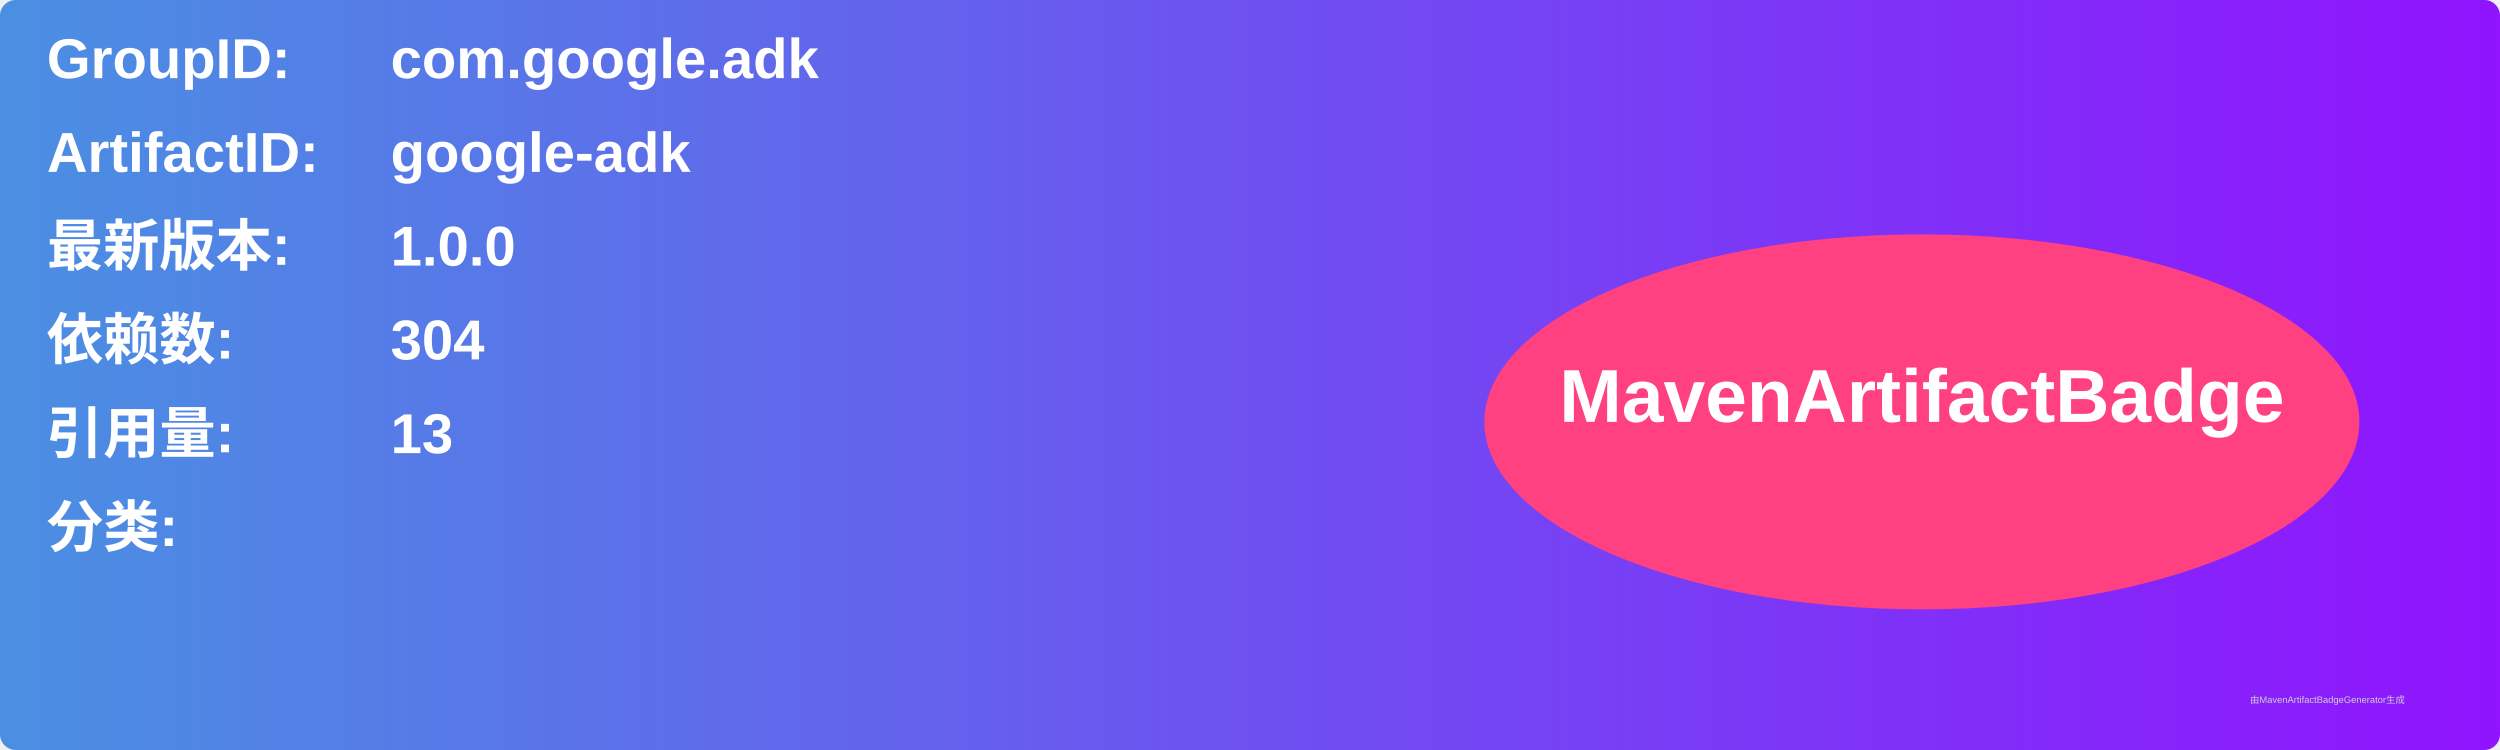
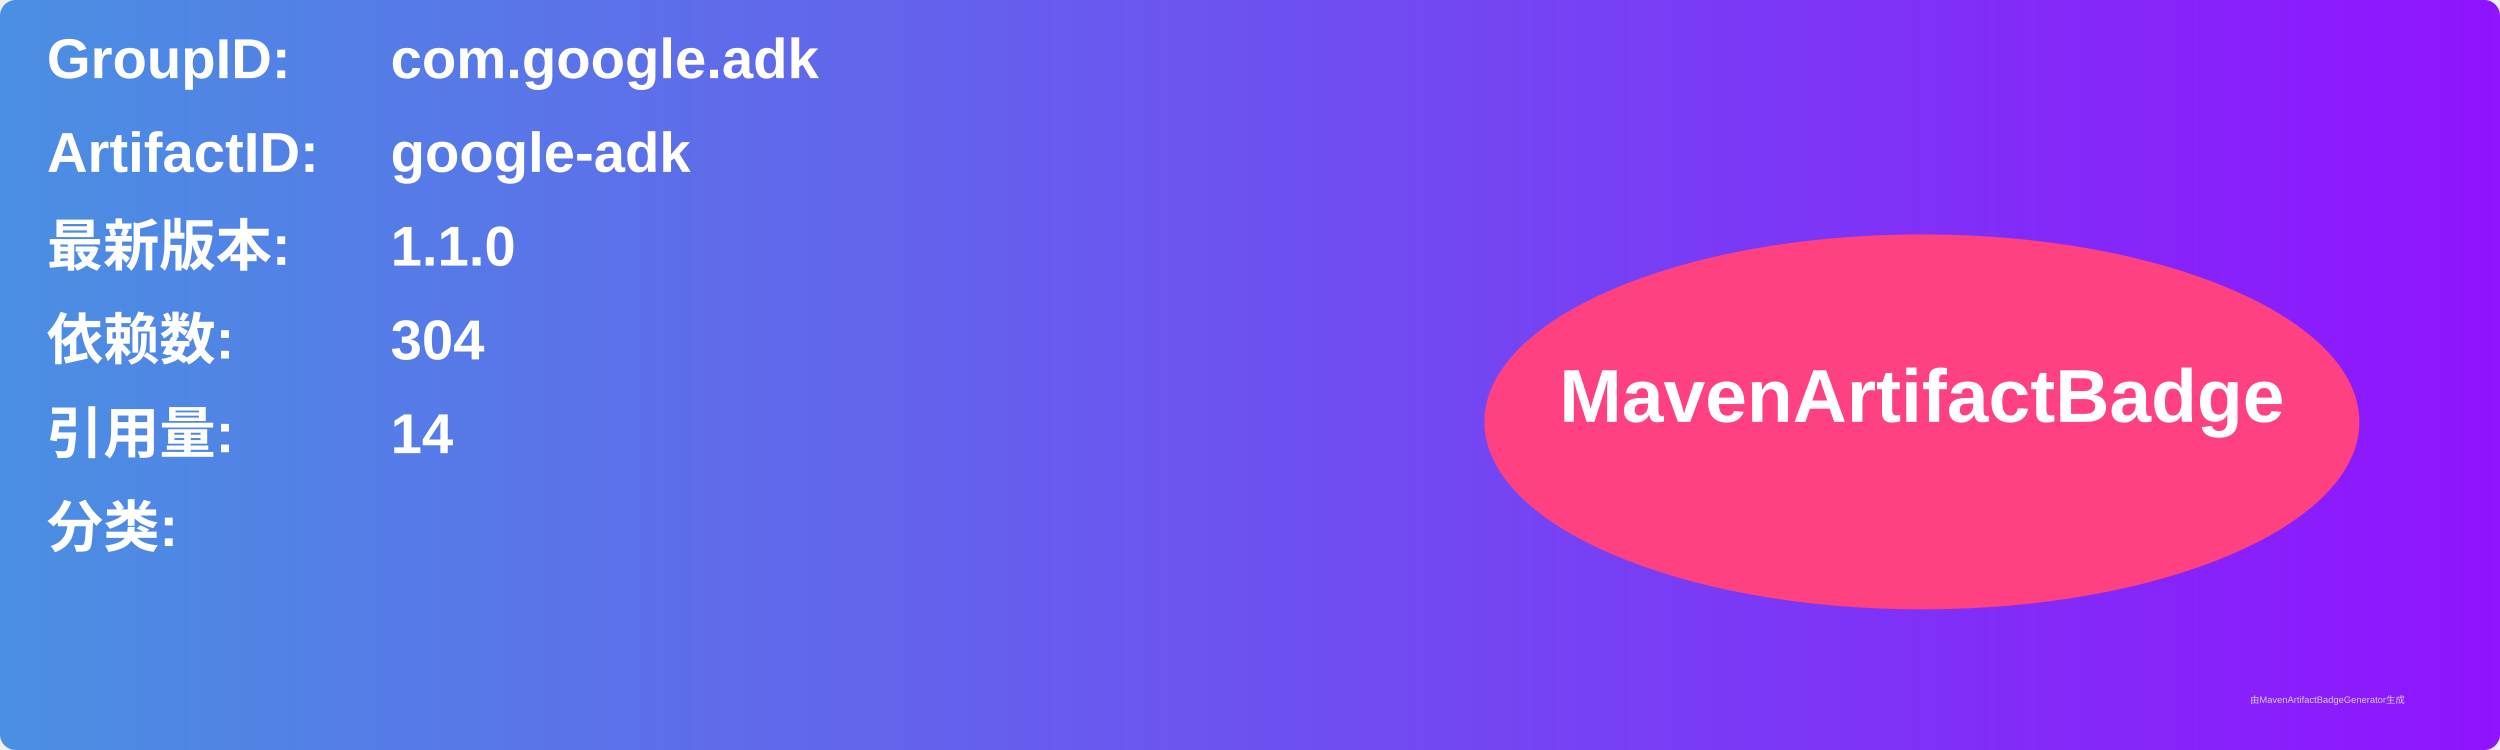
<svg xmlns="http://www.w3.org/2000/svg" width="800" height="240" viewBox="0 0 800 240">
  <linearGradient id="grad" x1="0%" y1="0%" x2="100%" y2="0%">
    <stop offset="0%" stop-color="#4a90e2" />
    <stop offset="100%" stop-color="#9013fe" />
  </linearGradient>
  <rect width="100%" height="100%" rx="5" ry="5" fill="url(#grad)" />
  <g transform="translate(15, 15)">
    <text x="0" y="10" font-family="Arial" font-size="18" fill="white" font-weight="bold" width="260">GroupID:</text>
    <text x="110" y="10" font-family="Arial" font-size="18" fill="white" font-weight="bold" width="460">com.google.adk</text>
    <text x="0" y="40" font-family="Arial" font-size="18" fill="white" font-weight="bold" width="260">ArtifactID:</text>
    <text x="110" y="40" font-family="Arial" font-size="18" fill="white" font-weight="bold" width="460">google-adk</text>
    <text x="0" y="70" font-family="Arial" font-size="18" fill="white" font-weight="bold">最新版本:</text>
    <text x="110" y="70" font-family="Arial" font-size="18" fill="white" font-weight="bold">
-       <tspan font-weight="bold">1.0.0</tspan>
+       <tspan font-weight="bold">1.1.0</tspan>
    </text>
    <text x="0" y="100" font-family="Arial" font-size="18" fill="white" font-weight="bold">依赖数: </text>
    <text x="110" y="100" font-family="Arial" font-size="18" fill="white">
      <tspan font-weight="bold">304</tspan>
    </text>
    <text x="0" y="130" font-family="Arial" font-size="18" fill="white" font-weight="bold">引用量: </text>
    <text x="110" y="130" font-family="Arial" font-size="18" fill="white">
-       <tspan font-weight="bold">13</tspan>
+       <tspan font-weight="bold">14</tspan>
    </text>
    <text x="0" y="160" font-family="Arial" font-size="18" fill="white" font-weight="bold">分类:</text>
    <text x="10" y="190" font-family="Arial" font-size="10" fill="white">
      <tspan font-weight="bold" />
    </text>
    <ellipse cx="600" cy="120" rx="140" ry="60" fill="#ff4081" />
    <text x="600" y="120" text-anchor="middle" font-family="Arial" font-size="24" fill="white" font-weight="bold">MavenArtifactBadge</text>
  </g>
  <text x="720" y="225" font-family="Arial" font-size="3" fill="#d0d0d0">由MavenArtifactBadgeGenerator生成</text>
</svg>
